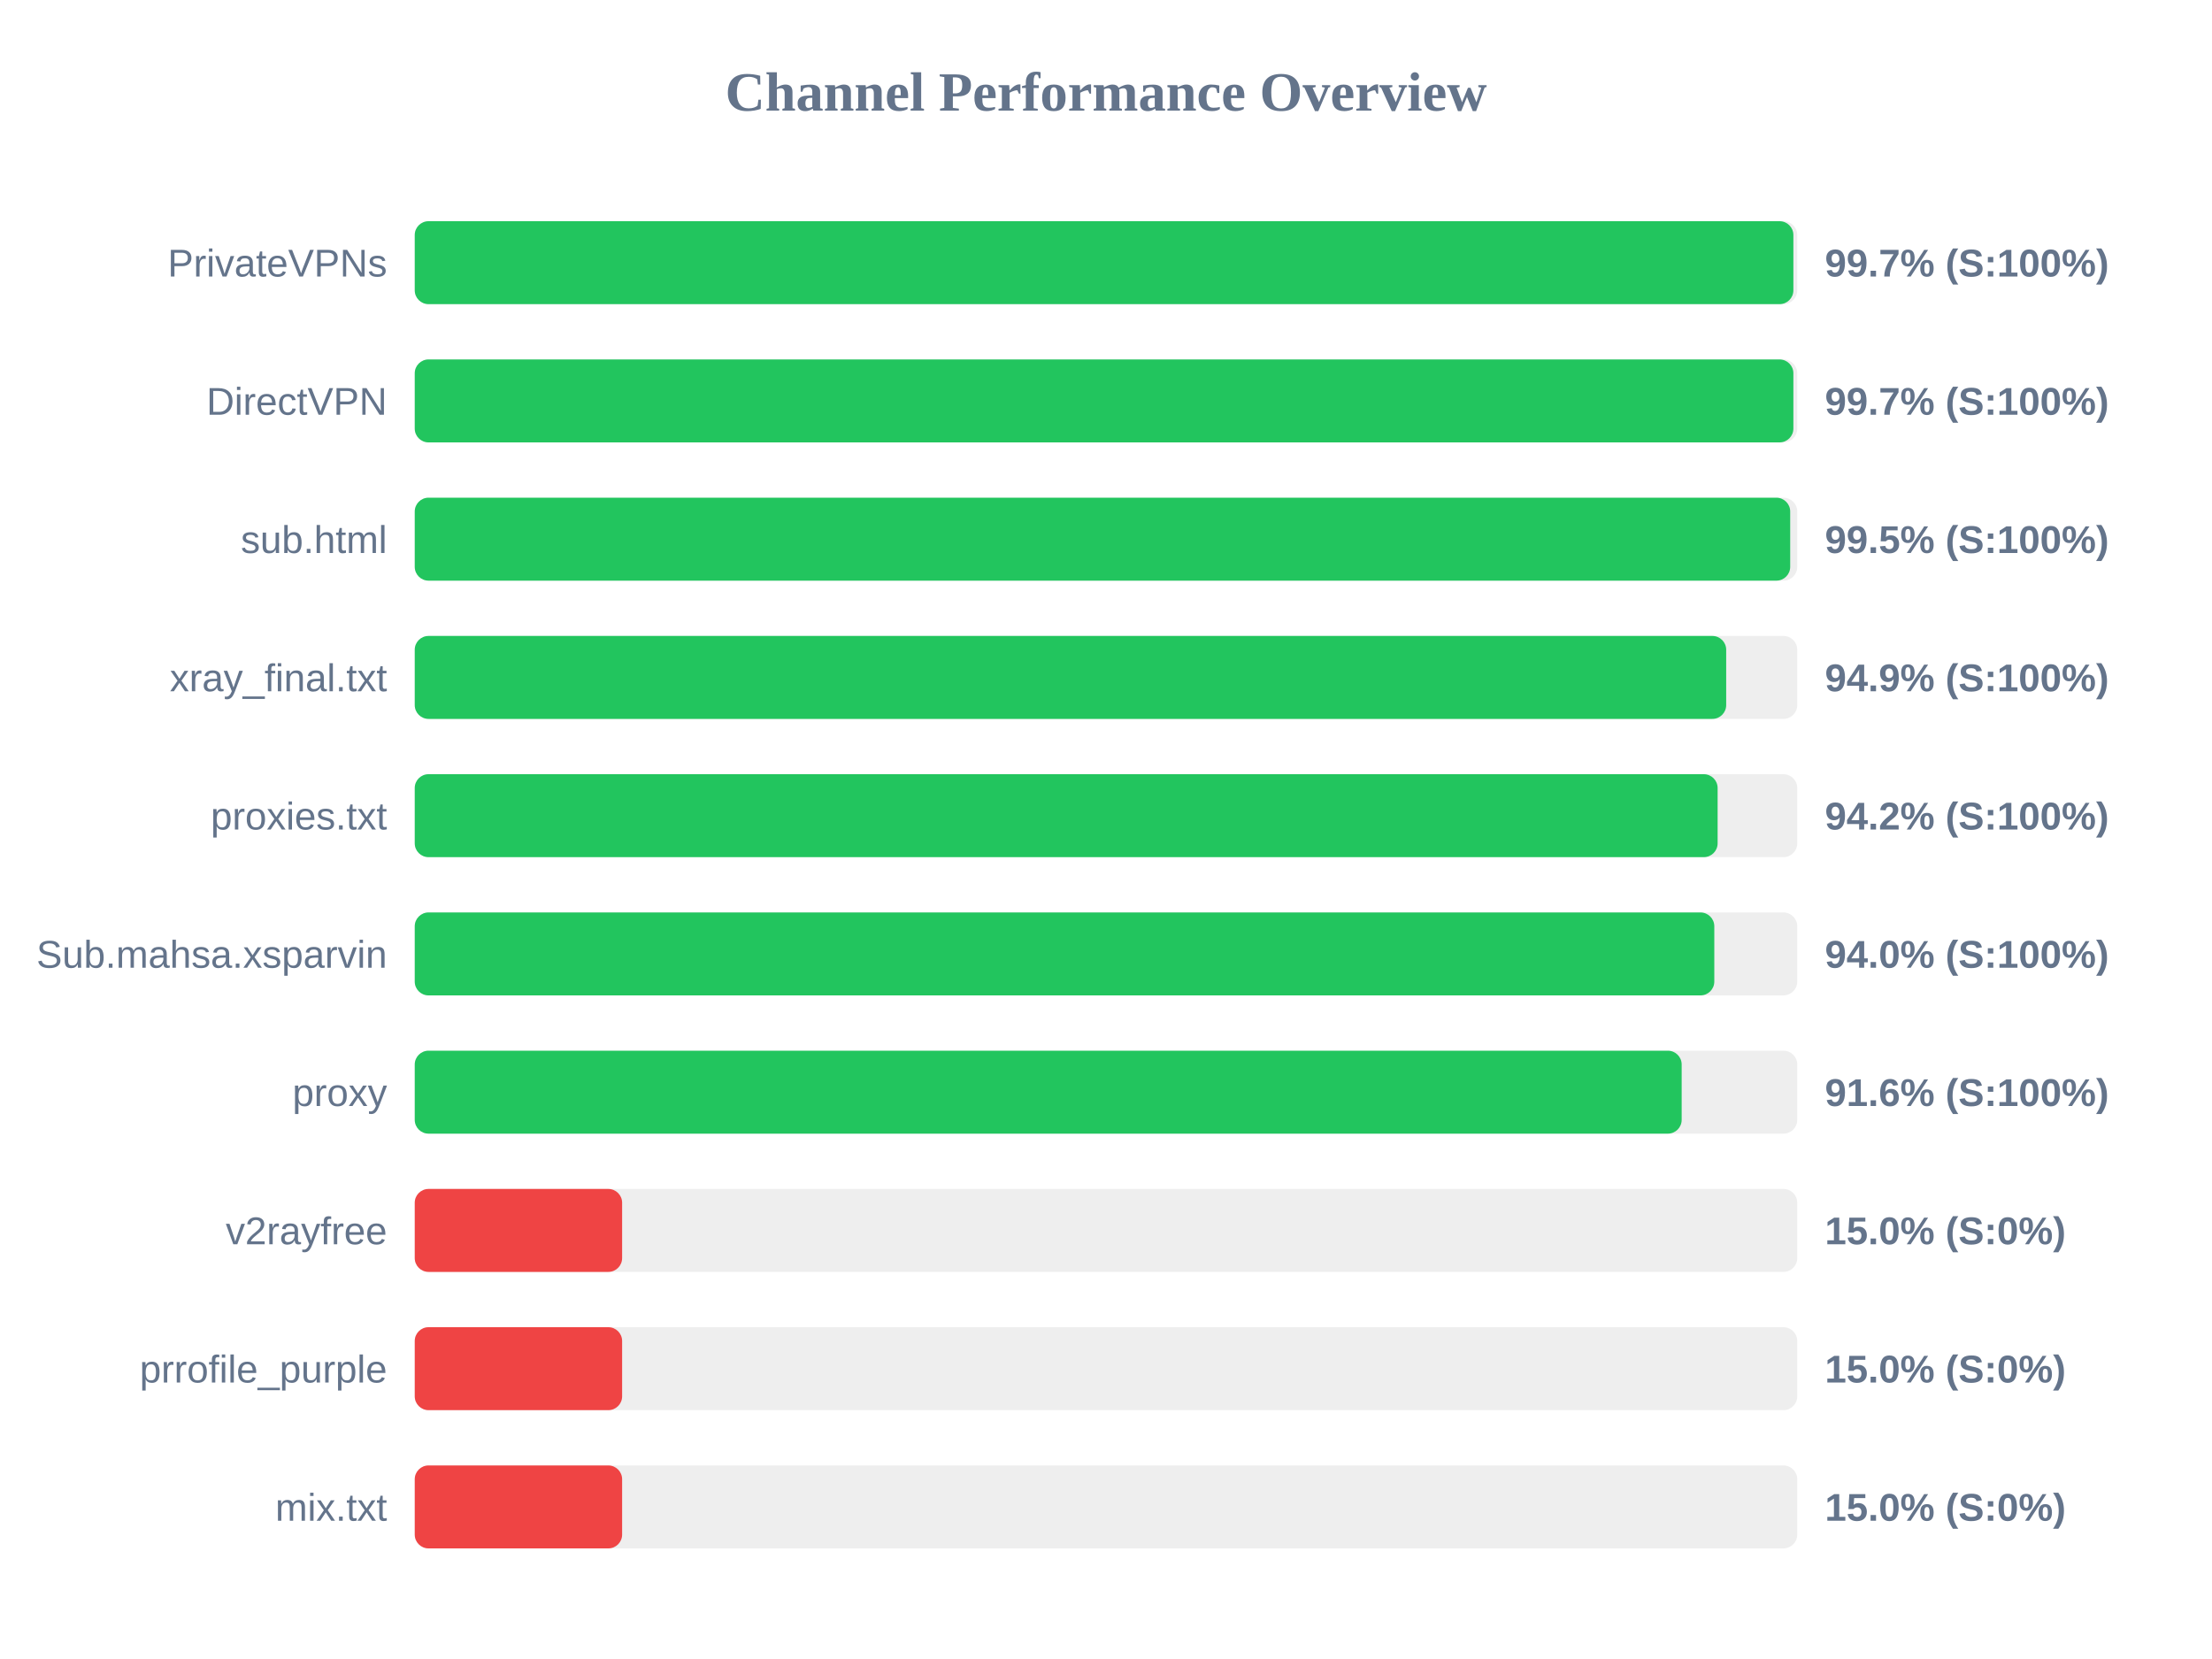
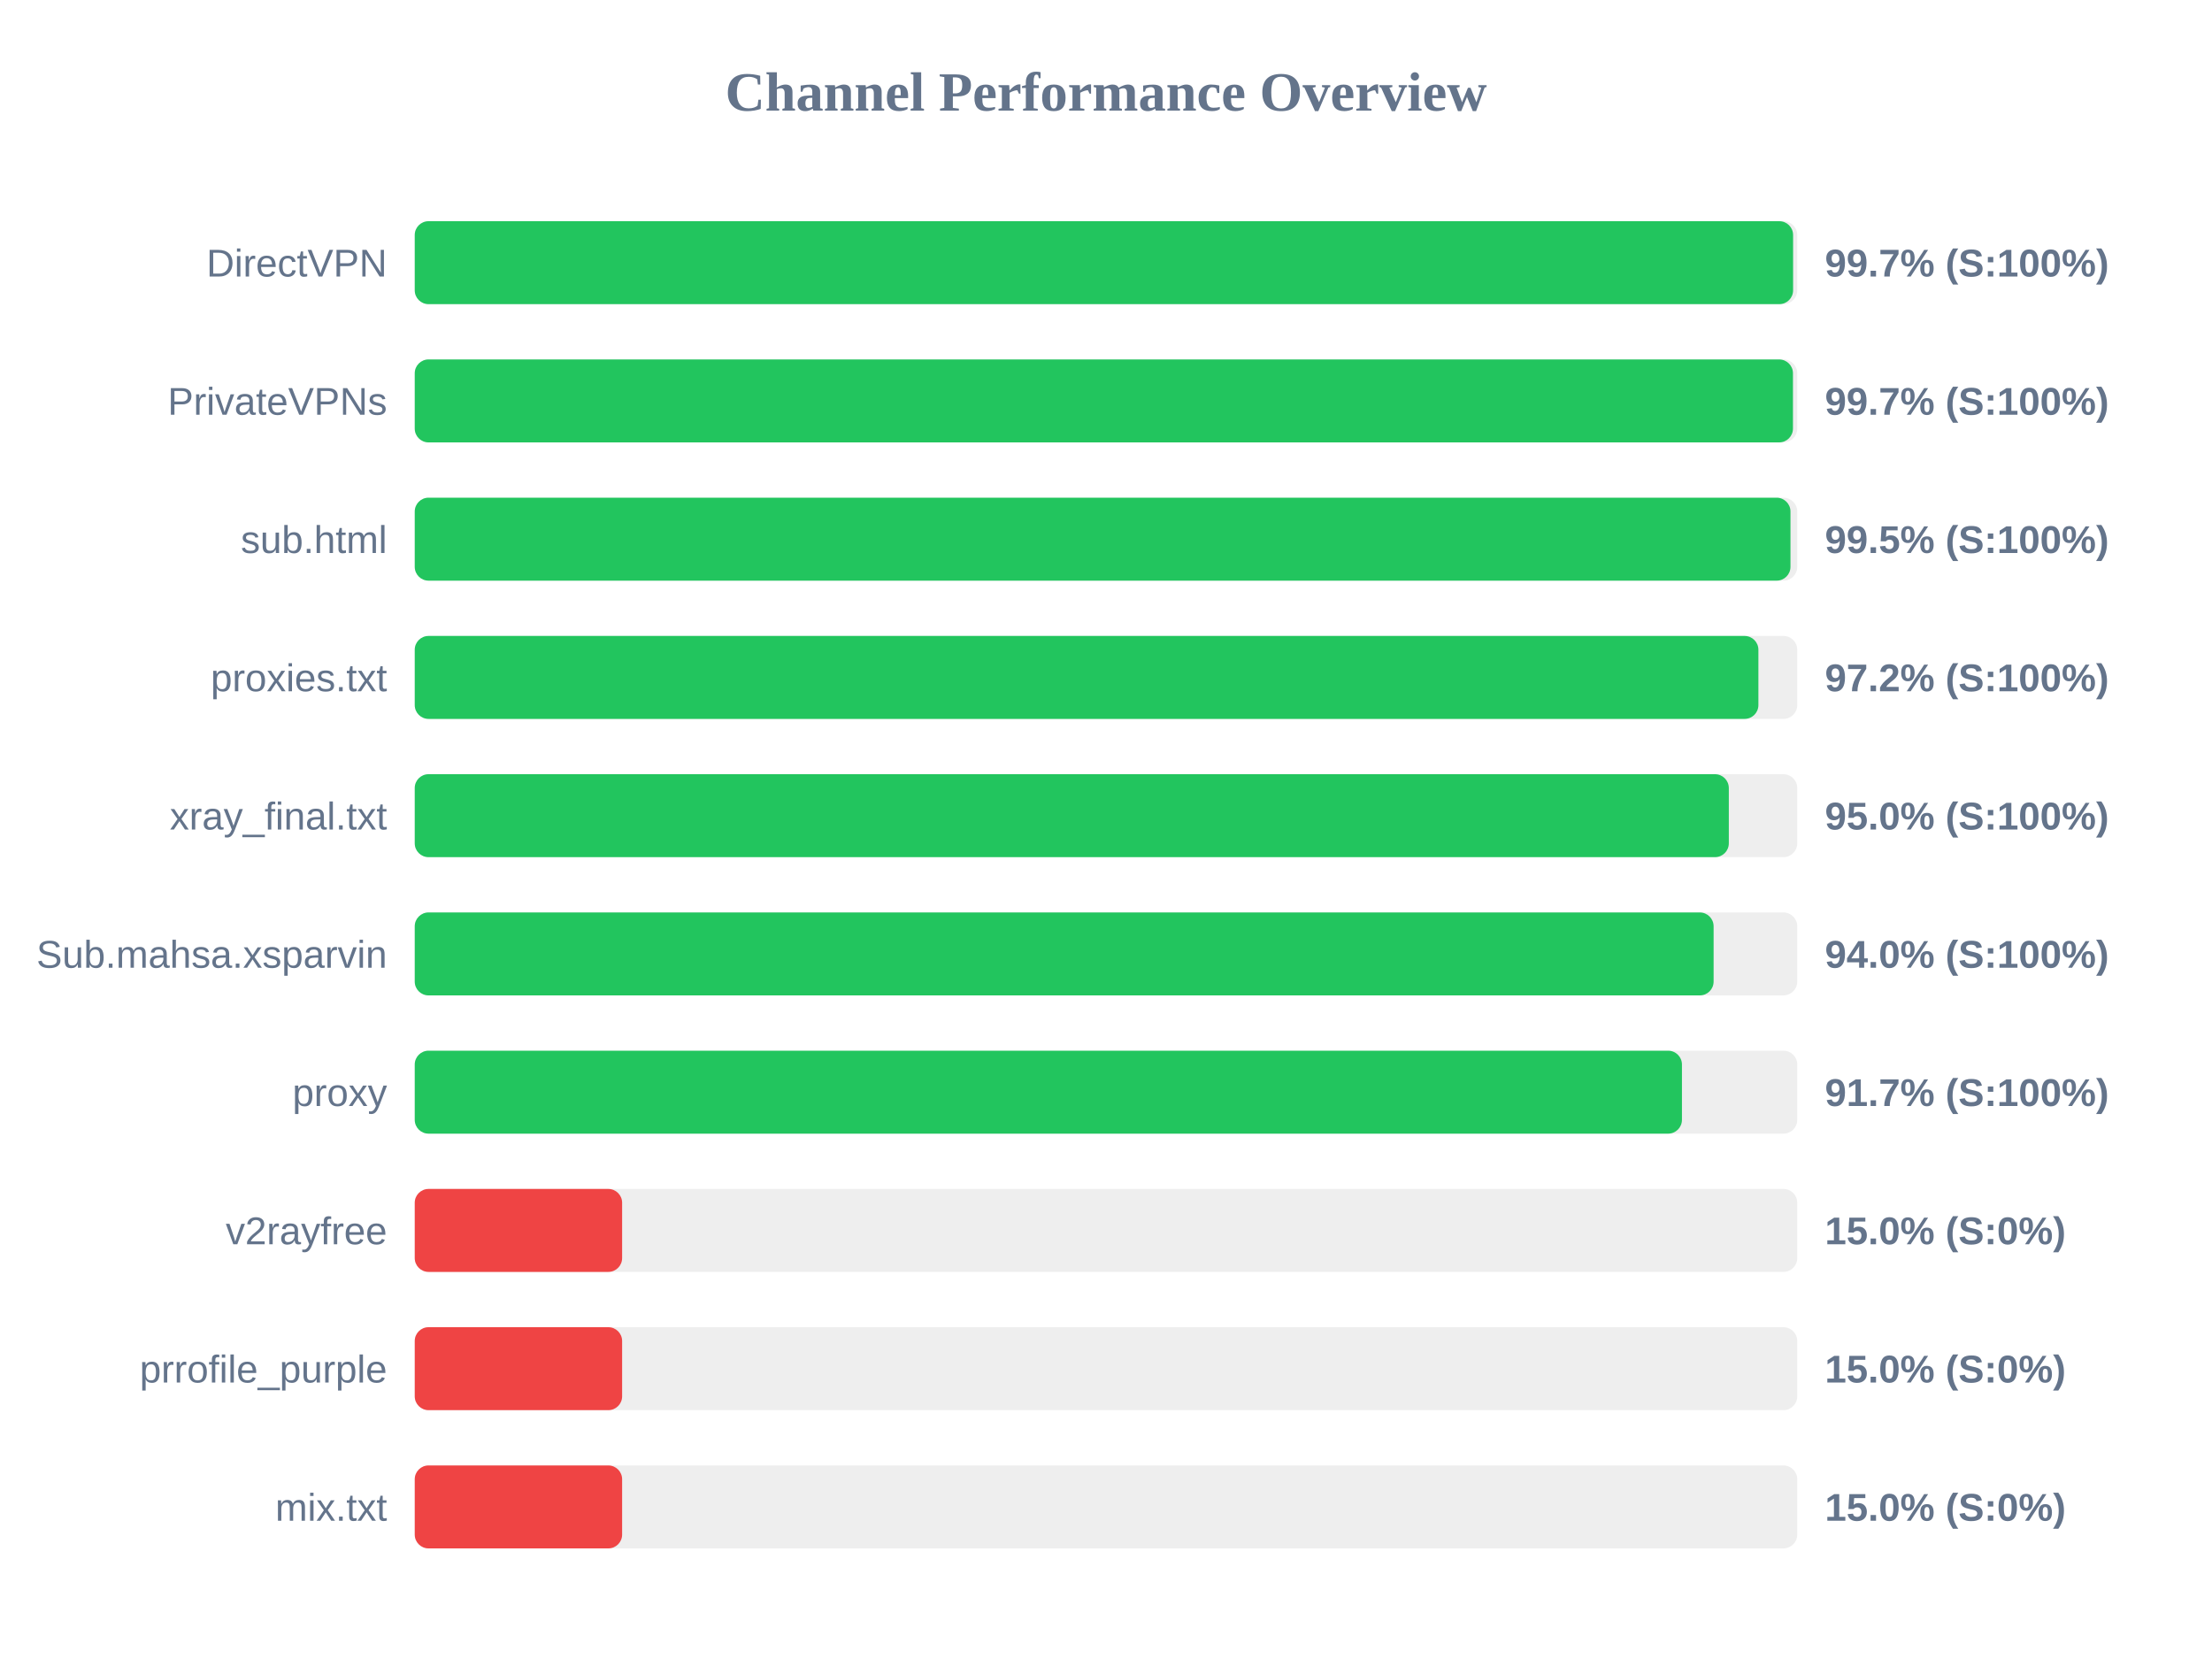
<svg xmlns="http://www.w3.org/2000/svg" width="800" height="600" version="1.1">
  <style>
        .row { font: 14px Arial; fill: #64748b; }
        .score { font: bold 14px Arial; fill: #64748b; }
    </style>
  <text x="400" y="40" text-anchor="middle" font-size="20px" font-weight="bold" fill="#64748b">Channel Performance Overview</text>
  <rect x="150" y="80" width="500" height="30" fill="#eee" rx="5" />
-   <rect x="150" y="80" width="498.6" height="30" fill="#22c55e" rx="5" />
-   <text x="140" y="100" text-anchor="end" class="row">PrivateVPNs</text>
+   <rect x="150" y="80" width="498.5" height="30" fill="#22c55e" rx="5" />
+   <text x="140" y="100" text-anchor="end" class="row">DirectVPN</text>
  <text x="660" y="100" text-anchor="start" class="score">99.7% (S:100%)</text>
  <rect x="150" y="130" width="500" height="30" fill="#eee" rx="5" />
-   <rect x="150" y="130" width="498.6" height="30" fill="#22c55e" rx="5" />
-   <text x="140" y="150" text-anchor="end" class="row">DirectVPN</text>
+   <rect x="150" y="130" width="498.45" height="30" fill="#22c55e" rx="5" />
+   <text x="140" y="150" text-anchor="end" class="row">PrivateVPNs</text>
  <text x="660" y="150" text-anchor="start" class="score">99.7% (S:100%)</text>
  <rect x="150" y="180" width="500" height="30" fill="#eee" rx="5" />
-   <rect x="150" y="180" width="497.45" height="30" fill="#22c55e" rx="5" />
+   <rect x="150" y="180" width="497.55" height="30" fill="#22c55e" rx="5" />
  <text x="140" y="200" text-anchor="end" class="row">sub.html</text>
  <text x="660" y="200" text-anchor="start" class="score">99.5% (S:100%)</text>
  <rect x="150" y="230" width="500" height="30" fill="#eee" rx="5" />
-   <rect x="150" y="230" width="474.3" height="30" fill="#22c55e" rx="5" />
-   <text x="140" y="250" text-anchor="end" class="row">xray_final.txt</text>
-   <text x="660" y="250" text-anchor="start" class="score">94.9% (S:100%)</text>
+   <rect x="150" y="230" width="485.95" height="30" fill="#22c55e" rx="5" />
+   <text x="140" y="250" text-anchor="end" class="row">proxies.txt</text>
+   <text x="660" y="250" text-anchor="start" class="score">97.2% (S:100%)</text>
  <rect x="150" y="280" width="500" height="30" fill="#eee" rx="5" />
-   <rect x="150" y="280" width="471.2" height="30" fill="#22c55e" rx="5" />
-   <text x="140" y="300" text-anchor="end" class="row">proxies.txt</text>
-   <text x="660" y="300" text-anchor="start" class="score">94.2% (S:100%)</text>
+   <rect x="150" y="280" width="475.25" height="30" fill="#22c55e" rx="5" />
+   <text x="140" y="300" text-anchor="end" class="row">xray_final.txt</text>
+   <text x="660" y="300" text-anchor="start" class="score">95.0% (S:100%)</text>
  <rect x="150" y="330" width="500" height="30" fill="#eee" rx="5" />
-   <rect x="150" y="330" width="470.0" height="30" fill="#22c55e" rx="5" />
+   <rect x="150" y="330" width="469.75" height="30" fill="#22c55e" rx="5" />
  <text x="140" y="350" text-anchor="end" class="row">Sub.mahsa.xsparvin</text>
  <text x="660" y="350" text-anchor="start" class="score">94.0% (S:100%)</text>
  <rect x="150" y="380" width="500" height="30" fill="#eee" rx="5" />
-   <rect x="150" y="380" width="458.2" height="30" fill="#22c55e" rx="5" />
+   <rect x="150" y="380" width="458.3" height="30" fill="#22c55e" rx="5" />
  <text x="140" y="400" text-anchor="end" class="row">proxy</text>
-   <text x="660" y="400" text-anchor="start" class="score">91.6% (S:100%)</text>
+   <text x="660" y="400" text-anchor="start" class="score">91.7% (S:100%)</text>
  <rect x="150" y="430" width="500" height="30" fill="#eee" rx="5" />
  <rect x="150" y="430" width="75.0" height="30" fill="#ef4444" rx="5" />
  <text x="140" y="450" text-anchor="end" class="row">v2rayfree</text>
  <text x="660" y="450" text-anchor="start" class="score">15.0% (S:0%)</text>
  <rect x="150" y="480" width="500" height="30" fill="#eee" rx="5" />
  <rect x="150" y="480" width="75.0" height="30" fill="#ef4444" rx="5" />
  <text x="140" y="500" text-anchor="end" class="row">prrofile_purple</text>
  <text x="660" y="500" text-anchor="start" class="score">15.0% (S:0%)</text>
  <rect x="150" y="530" width="500" height="30" fill="#eee" rx="5" />
  <rect x="150" y="530" width="75.0" height="30" fill="#ef4444" rx="5" />
  <text x="140" y="550" text-anchor="end" class="row">mix.txt</text>
  <text x="660" y="550" text-anchor="start" class="score">15.0% (S:0%)</text>
</svg>
